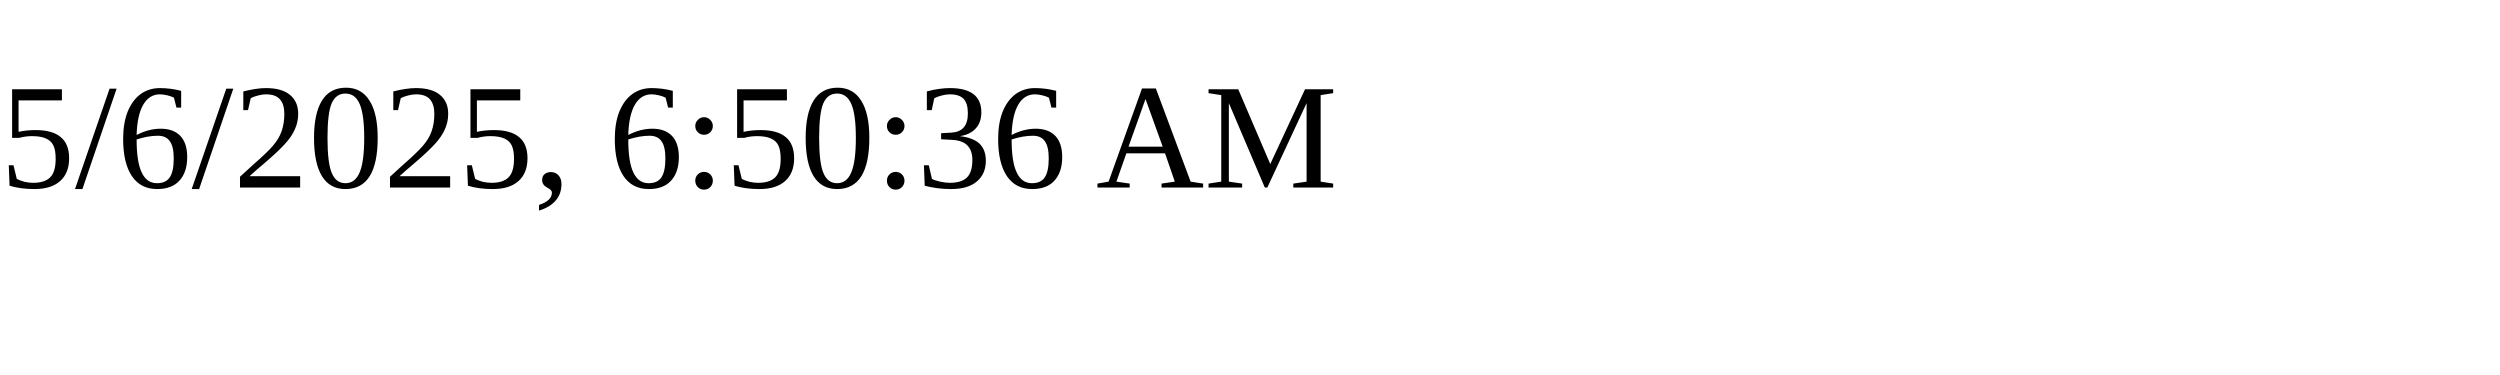
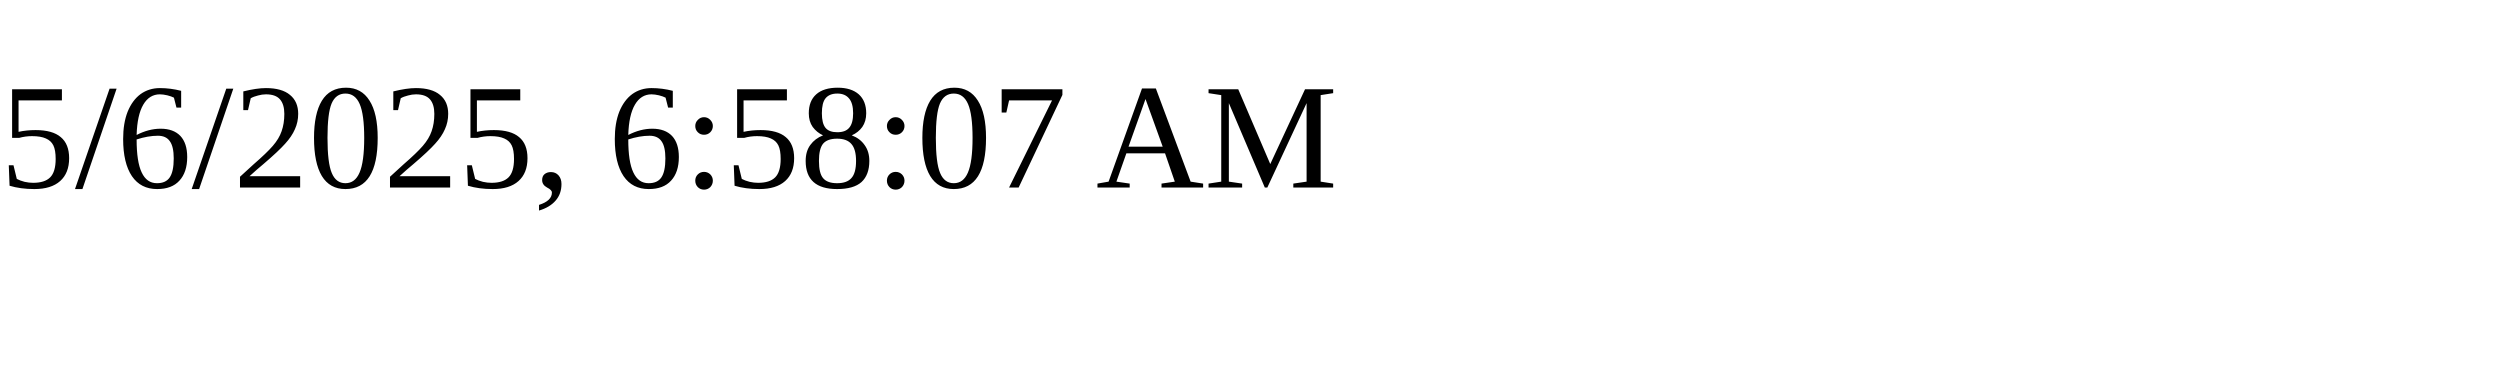
<svg xmlns="http://www.w3.org/2000/svg" height="30" width="200">
-   <text x="0" y="15">5/6/2025, 6:50:36 AM</text>
+   <text x="0" y="15">5/6/2025, 6:58:07 AM</text>
</svg>
